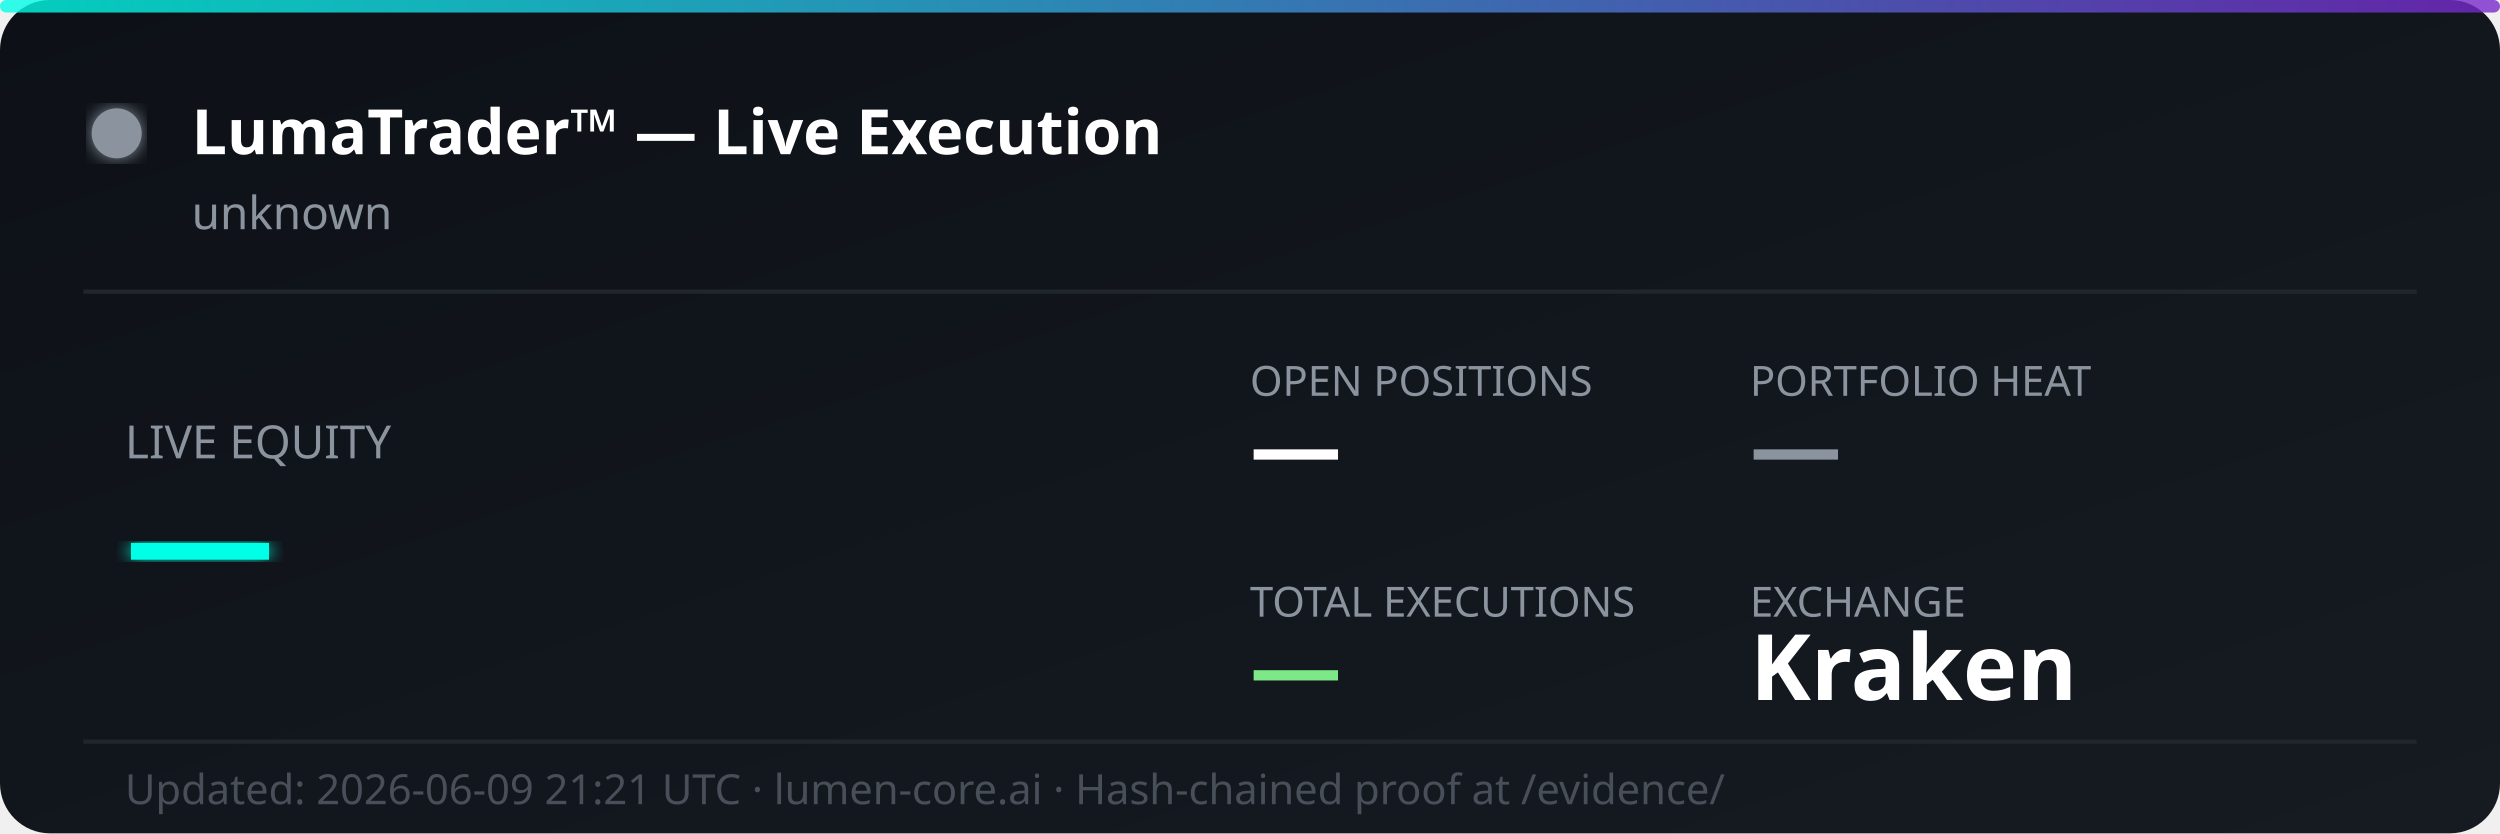
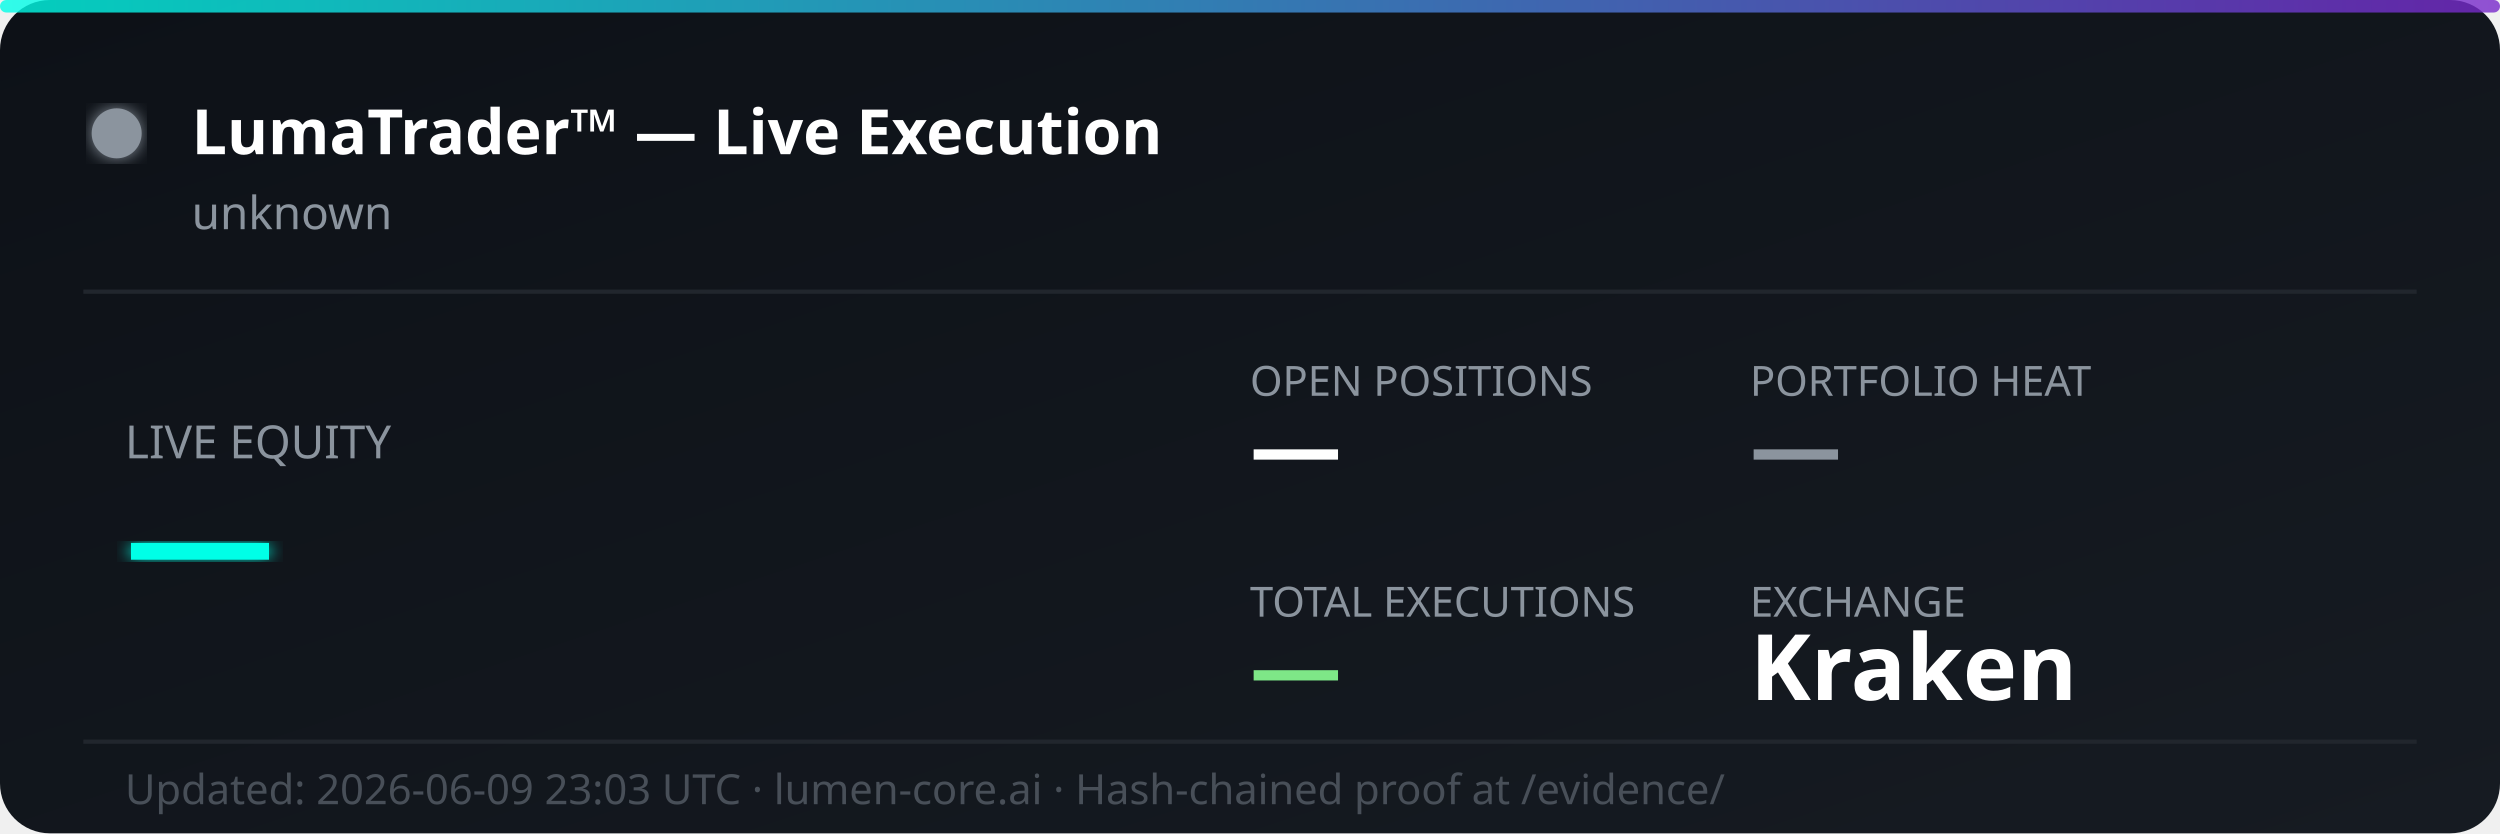
<svg xmlns="http://www.w3.org/2000/svg" width="600" height="200" viewBox="0 0 600 200" fill="none">
  <defs>
    <linearGradient id="bg" x1="0%" y1="0%" x2="100%" y2="100%">
      <stop offset="0%" style="stop-color:#0d1117;stop-opacity:1" />
      <stop offset="100%" style="stop-color:#161b22;stop-opacity:1" />
    </linearGradient>
    <linearGradient id="accent" x1="0%" y1="0%" x2="100%" y2="0%">
      <stop offset="0%" style="stop-color:#00ffe7;stop-opacity:0.8" />
      <stop offset="100%" style="stop-color:#7928ca;stop-opacity:0.8" />
    </linearGradient>
    <filter id="glow">
      <feGaussianBlur stdDeviation="2" result="coloredBlur" />
      <feMerge>
        <feMergeNode in="coloredBlur" />
        <feMergeNode in="SourceGraphic" />
      </feMerge>
    </filter>
  </defs>
  <rect width="600" height="200" rx="12" fill="url(#bg)" />
  <rect width="600" height="3" rx="1.5" fill="url(#accent)" />
  <circle cx="28" cy="32" r="6" fill="#8b949e" filter="url(#glow)">
    <animate attributeName="opacity" values="1;0.3;1" dur="2s" repeatCount="indefinite" />
  </circle>
  <text x="46" y="37" font-family="'Segoe UI', system-ui, sans-serif" font-size="15" font-weight="700" fill="#ffffff">LumaTrader™ — Live Execution</text>
  <text x="46" y="55" font-family="'Segoe UI', system-ui, sans-serif" font-size="11" fill="#8b949e">unknown</text>
  <line x1="20" y1="70" x2="580" y2="70" stroke="#21262d" stroke-width="1" />
  <text x="30" y="110" font-family="'Segoe UI', system-ui, sans-serif" font-size="11" fill="#8b949e">LIVE EQUITY</text>
  <text x="30" y="142" font-family="'Segoe UI', system-ui, sans-serif" font-size="36" font-weight="800" fill="#00ffe7" filter="url(#glow)">—</text>
  <text x="300" y="95" font-family="'Segoe UI', system-ui, sans-serif" font-size="10" fill="#8b949e">OPEN POSITIONS</text>
  <text x="300" y="115" font-family="'Segoe UI', system-ui, sans-serif" font-size="22" font-weight="700" fill="#ffffff">—</text>
  <text x="420" y="95" font-family="'Segoe UI', system-ui, sans-serif" font-size="10" fill="#8b949e">PORTFOLIO HEAT</text>
  <text x="420" y="115" font-family="'Segoe UI', system-ui, sans-serif" font-size="22" font-weight="700" fill="#8b949e">—</text>
  <text x="300" y="148" font-family="'Segoe UI', system-ui, sans-serif" font-size="10" fill="#8b949e">TOTAL EXECUTIONS</text>
  <text x="300" y="168" font-family="'Segoe UI', system-ui, sans-serif" font-size="22" font-weight="700" fill="#7ee787">—</text>
  <text x="420" y="148" font-family="'Segoe UI', system-ui, sans-serif" font-size="10" fill="#8b949e">EXCHANGE</text>
  <text x="420" y="168" font-family="'Segoe UI', system-ui, sans-serif" font-size="22" font-weight="700" fill="#ffffff">Kraken</text>
  <line x1="20" y1="178" x2="580" y2="178" stroke="#21262d" stroke-width="1" />
-   <text x="30" y="193" font-family="'Segoe UI', system-ui, sans-serif" font-size="10" fill="#484f58">Updated: 2026-06-09 21:21 UTC · lumen-core.ai · Hash-chained proof at /evidence/</text>
+   <text x="30" y="193" font-family="'Segoe UI', system-ui, sans-serif" font-size="10" fill="#484f58">Updated: 2026-06-09 23:03 UTC · lumen-core.ai · Hash-chained proof at /evidence/</text>
</svg>
